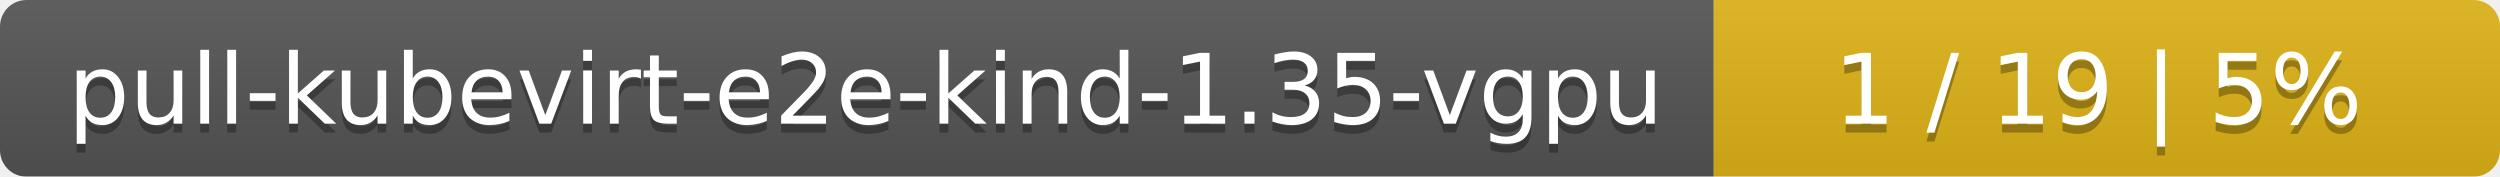
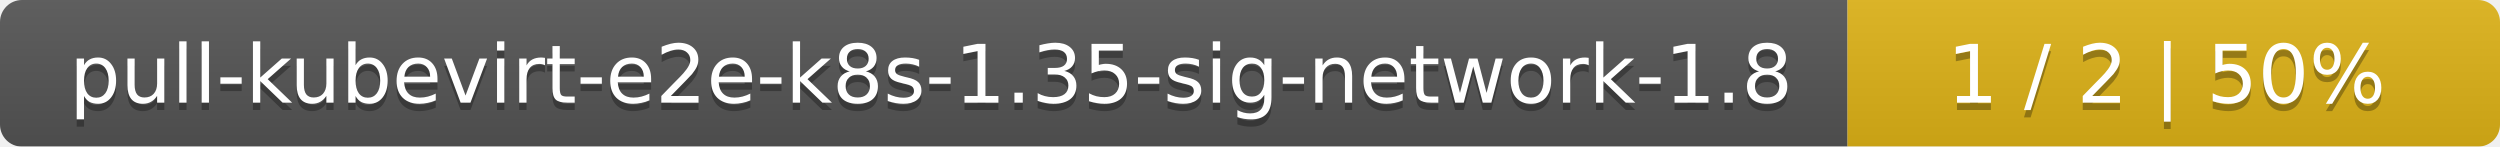
- <svg xmlns="http://www.w3.org/2000/svg" width="283" height="20">
+ <svg xmlns="http://www.w3.org/2000/svg" width="341" height="20">
  <linearGradient id="smooth" x2="0" y2="100%">
    <stop offset="0" stop-color="#bbb" stop-opacity=".1" />
    <stop offset="1" stop-opacity=".1" />
  </linearGradient>
  <mask id="round">
-     <rect width="283" height="20" rx="3" fill="#fff" />
+     <rect width="341" height="20" rx="3" fill="#fff" />
  </mask>
  <g mask="url(#round)">
-     <rect width="194" height="20" fill="#555" />
-     <rect x="194" width="89" height="20" fill="#dfb317" />
-     <rect width="283" height="20" fill="url(#smooth)" />
+     <rect width="252" height="20" fill="#555" />
+     <rect x="252" width="89" height="20" fill="#dfb317" />
+     <rect width="341" height="20" fill="url(#smooth)" />
  </g>
  <g fill="#fff" text-anchor="middle" font-family="DejaVu Sans,Verdana,Geneva,sans-serif" font-size="11">
-     <text x="98" y="15" fill="#010101" fill-opacity=".3">pull-kubevirt-e2e-kind-1.35-vgpu</text>
-     <text x="98" y="14">pull-kubevirt-e2e-kind-1.35-vgpu</text>
-     <text x="237.5" y="15" fill="#010101" fill-opacity=".3">1 / 19    |    5%</text>
-     <text x="237.5" y="14">1 / 19    |    5%</text>
+     <text x="127" y="15" fill="#010101" fill-opacity=".3">pull-kubevirt-e2e-k8s-1.35-sig-network-1.8</text>
+     <text x="127" y="14">pull-kubevirt-e2e-k8s-1.35-sig-network-1.8</text>
+     <text x="295.5" y="15" fill="#010101" fill-opacity=".3">1 / 2    |    50%</text>
+     <text x="295.5" y="14">1 / 2    |    50%</text>
  </g>
</svg>
